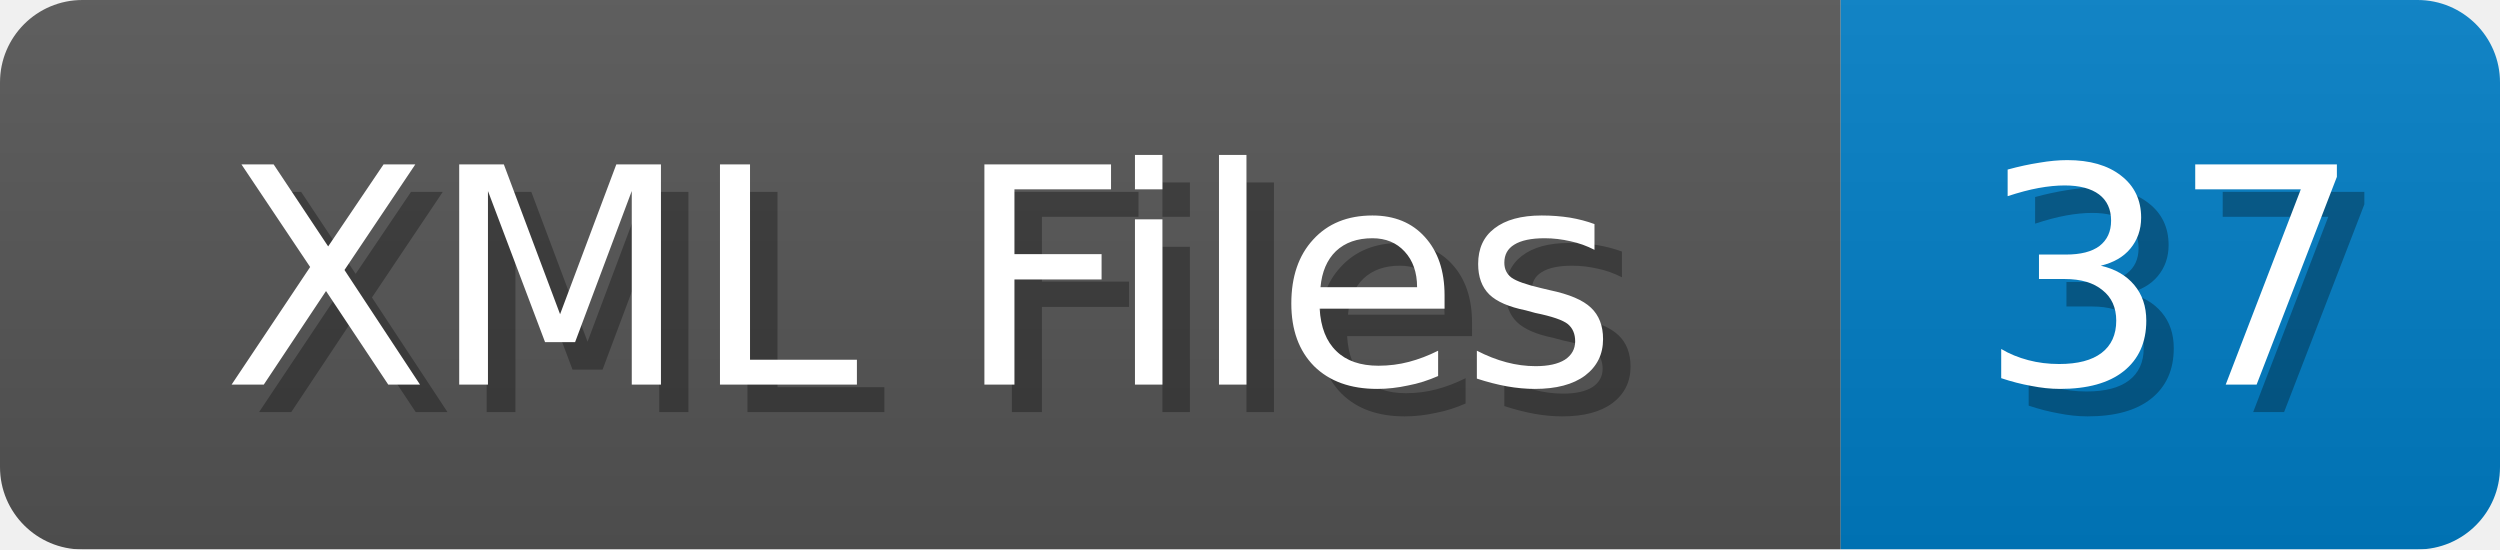
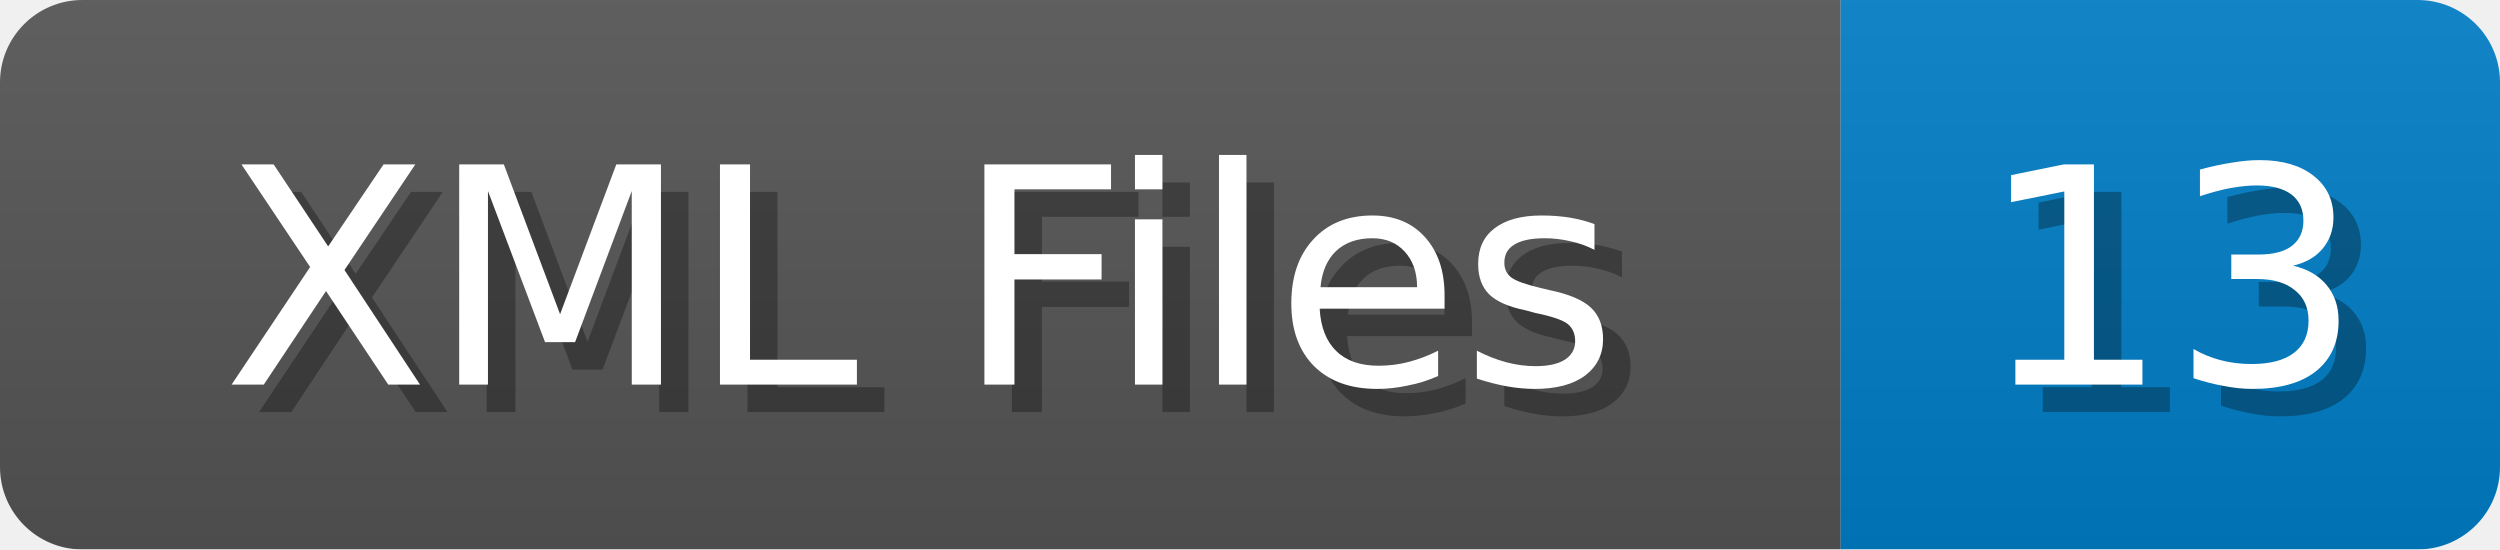
<svg xmlns="http://www.w3.org/2000/svg" width="91" height="20">
  <linearGradient id="b" x2="0" y2="100%">
    <stop offset="0" stop-color="#bbb" stop-opacity=".1" />
    <stop offset="1" stop-opacity=".1" />
  </linearGradient>
  <mask id="anybadge_1">
    <rect width="91" height="20" rx="3" fill="#fff" />
  </mask>
  <g mask="url(#anybadge_1)">
    <path fill="#555" d="M0 0h67v20H0z" />
    <path fill="#007ec6" d="M67 0h24v20H67z" />
    <path fill="url(#b)" d="M0 0h91v20H0z" />
  </g>
  <g fill="#fff" text-anchor="middle" font-family="DejaVu Sans,Verdana,Geneva,sans-serif" font-size="11">
    <text x="34.5" y="15" fill="#010101" fill-opacity=".3">XML Files</text>
    <text x="33.5" y="14">XML Files</text>
  </g>
  <g fill="#fff" text-anchor="middle" font-family="DejaVu Sans,Verdana,Geneva,sans-serif" font-size="11">
-     <text x="80.0" y="15" fill="#010101" fill-opacity=".3">37</text>
-     <text x="79.0" y="14">37</text>
+     <text x="80.0" y="15" fill="#010101" fill-opacity=".3">13</text>
+     <text x="79.0" y="14">13</text>
  </g>
</svg>
